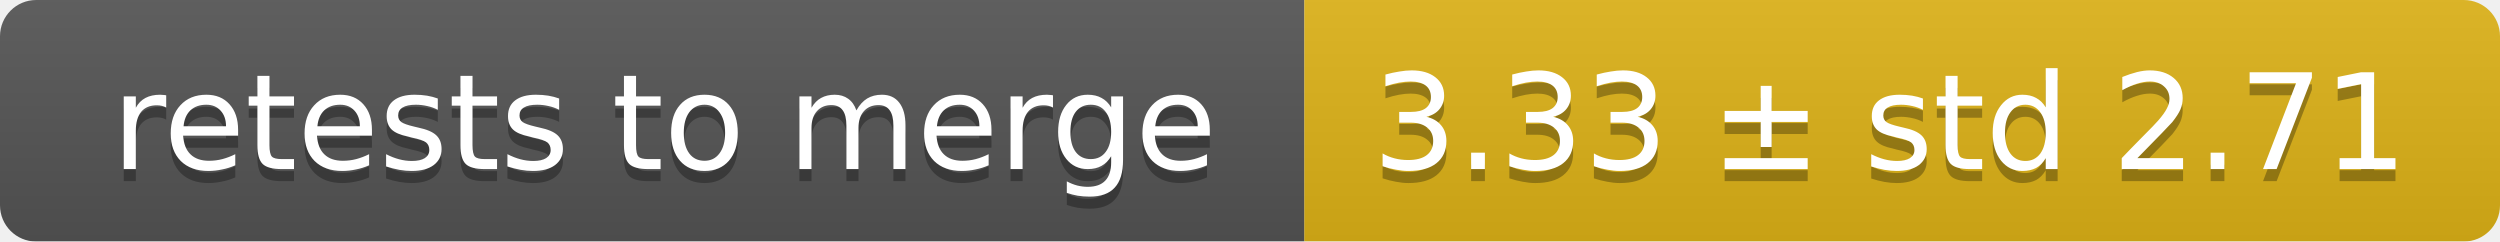
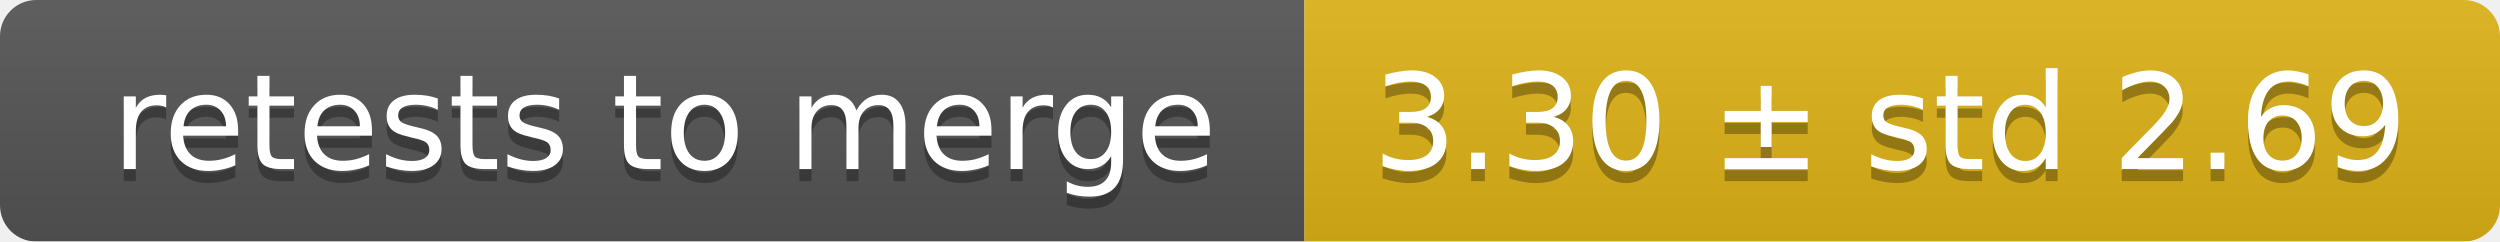
<svg xmlns="http://www.w3.org/2000/svg" width="207" height="20">
  <linearGradient id="smooth" x2="0" y2="100%">
    <stop offset="0" stop-color="#bbb" stop-opacity=".1" />
    <stop offset="1" stop-opacity=".1" />
  </linearGradient>
  <mask id="round">
    <rect width="207" height="20" rx="3" fill="#fff" />
  </mask>
  <g mask="url(#round)">
    <rect width="108" height="20" fill="#555" />
    <rect x="108" width="99" height="20" fill="#dfb317" />
    <rect width="207" height="20" fill="url(#smooth)" />
  </g>
  <g fill="#fff" text-anchor="middle" font-family="DejaVu Sans,Verdana,Geneva,sans-serif" font-size="11">
    <text x="55" y="15" fill="#010101" fill-opacity=".3">retests to merge</text>
    <text x="55" y="14">retests to merge</text>
-     <text x="156.5" y="15" fill="#010101" fill-opacity=".3">3.33 ± std 2.71</text>
-     <text x="156.5" y="14">3.33 ± std 2.71</text>
+     <text x="156.5" y="15" fill="#010101" fill-opacity=".3">3.30 ± std 2.69</text>
+     <text x="156.5" y="14">3.30 ± std 2.69</text>
  </g>
</svg>
